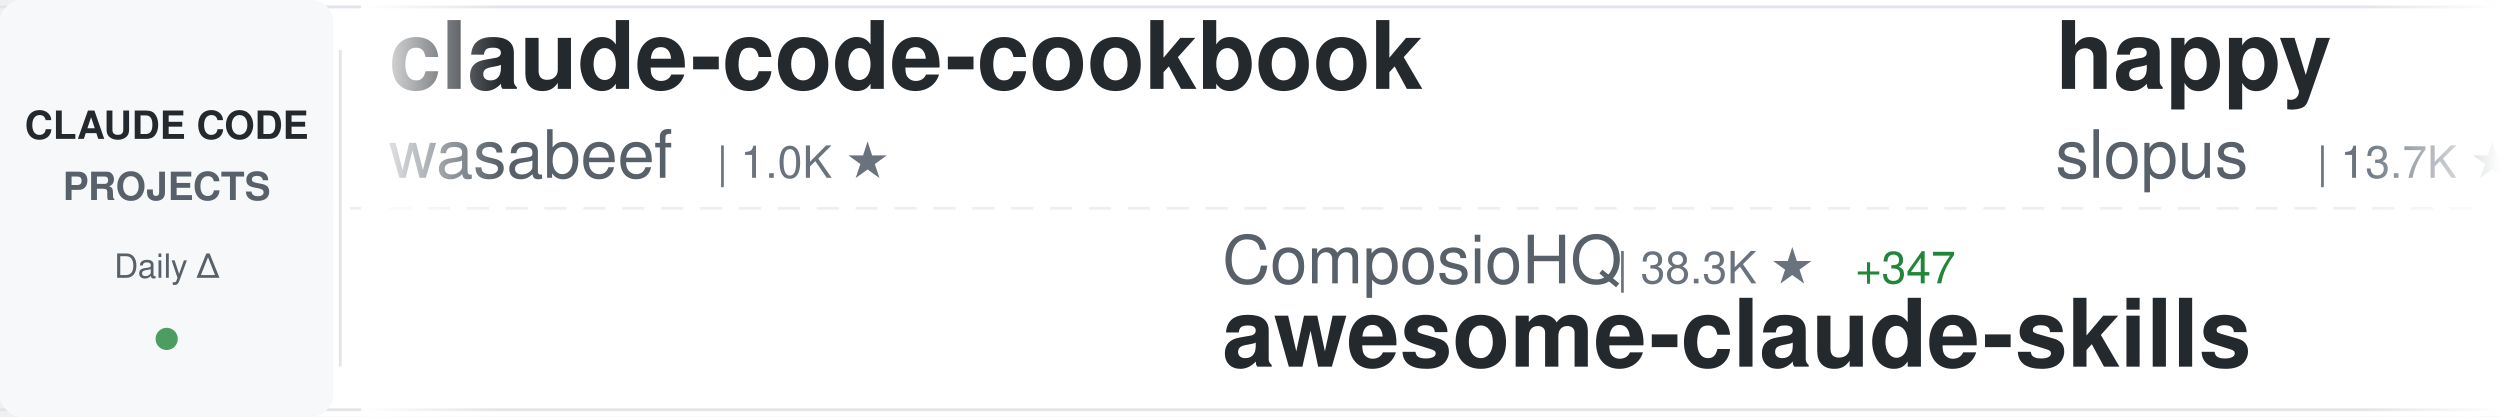
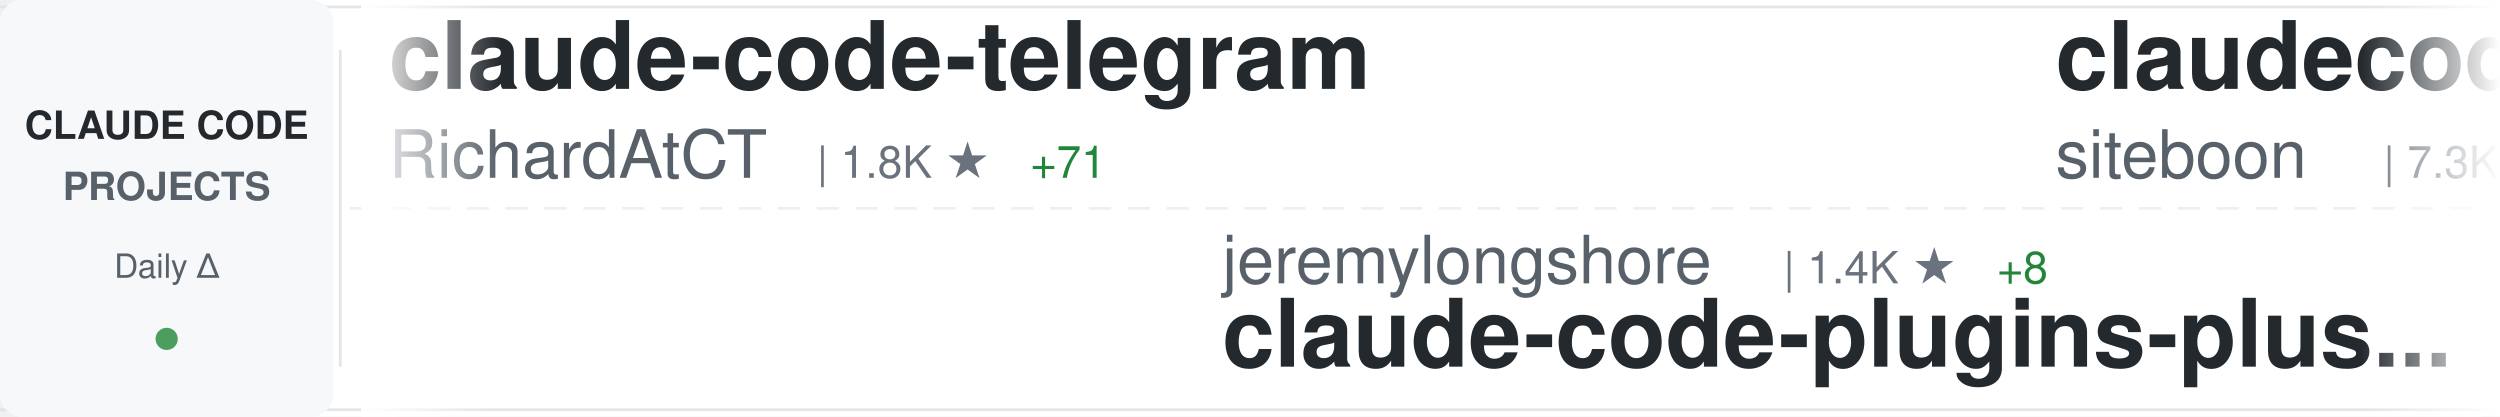
<svg xmlns="http://www.w3.org/2000/svg" width="900" height="150">
  <defs>
    <linearGradient id="awesomeLeftFade" x1="0%" y1="0%" x2="100%" y2="0%">
      <stop offset="0%" style="stop-color:#ffffff;stop-opacity:1" />
      <stop offset="100%" style="stop-color:#ffffff;stop-opacity:0" />
    </linearGradient>
    <linearGradient id="awesomeRightFade" x1="0%" y1="0%" x2="100%" y2="0%">
      <stop offset="0%" style="stop-color:#ffffff;stop-opacity:0" />
      <stop offset="100%" style="stop-color:#ffffff;stop-opacity:1" />
    </linearGradient>
  </defs>
  <rect width="900" height="150" fill="#ffffff" rx="8" />
  <rect x="0" y="2" width="900" height="1" fill="#e1e4e8" />
  <rect x="0" y="147" width="900" height="1" fill="#e1e4e8" />
  <line x1="0" y1="75" x2="900" y2="75" stroke="#e1e4e8" stroke-width="1" stroke-dasharray="8 6" opacity="0.6" />
  <rect x="0" y="0" width="120" height="150" fill="#f6f8fa" rx="8" />
  <text x="60" y="50" font-family="-apple-system, BlinkMacSystemFont, 'Segoe UI', Helvetica, Arial, sans-serif" font-size="14" font-weight="600" fill="#24292e" text-anchor="middle">CLAUDE CODE</text>
  <text x="60" y="72" font-family="-apple-system, BlinkMacSystemFont, 'Segoe UI', Helvetica, Arial, sans-serif" font-size="14" font-weight="600" fill="#586069" text-anchor="middle">PROJECTS</text>
  <text x="60" y="100" font-family="-apple-system, BlinkMacSystemFont, 'Segoe UI', Helvetica, Arial, sans-serif" font-size="12" font-weight="500" fill="#586069" text-anchor="middle">Daily Δ</text>
  <circle cx="60" cy="122" r="4" fill="#22863a" opacity="0.8" />
  <rect x="122" y="18" width="1" height="114" fill="#e1e4e8" />
  <clipPath id="awesomeTickerClip">
    <rect x="130" y="0" width="770" height="150" />
  </clipPath>
  <g clip-path="url(#awesomeTickerClip)">
    <g id="awesomeTickerItems">
      <animateTransform attributeName="transform" attributeType="XML" type="translate" from="0 0" to="-3000 0" dur="54s" repeatCount="indefinite" />
      <g transform="translate(0, 0)">
-         <text x="140" y="32" font-family="-apple-system, BlinkMacSystemFont, 'Segoe UI', Helvetica, Arial, sans-serif" font-size="34" font-weight="600" fill="#24292e">claude-code-cookbook</text>
-         <text x="140" y="64" font-family="-apple-system, BlinkMacSystemFont, 'Segoe UI', Helvetica, Arial, sans-serif" font-size="24" font-weight="400" fill="#586069">wasabeef</text>
-         <text x="258" y="64" font-family="-apple-system, BlinkMacSystemFont, 'Segoe UI', Helvetica, Arial, sans-serif" font-size="16" font-weight="500" fill="#6a737d">| 1.0K ★</text>
+         <text x="140" y="32" font-family="-apple-system, BlinkMacSystemFont, 'Segoe UI', Helvetica, Arial, sans-serif" font-size="34" font-weight="600" fill="#24292e">claude-code-telegram</text>
+         <text x="140" y="64" font-family="-apple-system, BlinkMacSystemFont, 'Segoe UI', Helvetica, Arial, sans-serif" font-size="24" font-weight="400" fill="#586069">RichardAtCT</text>
+         <text x="294" y="64" font-family="-apple-system, BlinkMacSystemFont, 'Segoe UI', Helvetica, Arial, sans-serif" font-size="16" font-weight="500" fill="#6a737d">| 1.8K ★</text>
+         <text x="371" y="64" font-family="-apple-system, BlinkMacSystemFont, 'Segoe UI', Helvetica, Arial, sans-serif" font-size="16" font-weight="500" fill="#22863a"> +71</text>
      </g>
      <g transform="translate(300, 0)">
-         <text x="140" y="102" font-family="-apple-system, BlinkMacSystemFont, 'Segoe UI', Helvetica, Arial, sans-serif" font-size="24" font-weight="400" fill="#586069">ComposioHQ</text>
-         <text x="282" y="102" font-family="-apple-system, BlinkMacSystemFont, 'Segoe UI', Helvetica, Arial, sans-serif" font-size="16" font-weight="500" fill="#6a737d">| 38.3K ★</text>
-         <text x="368" y="102" font-family="-apple-system, BlinkMacSystemFont, 'Segoe UI', Helvetica, Arial, sans-serif" font-size="16" font-weight="500" fill="#22863a"> +347</text>
-         <text x="140" y="132" font-family="-apple-system, BlinkMacSystemFont, 'Segoe UI', Helvetica, Arial, sans-serif" font-size="34" font-weight="600" fill="#24292e">awesome-claude-skills</text>
+         <text x="140" y="102" font-family="-apple-system, BlinkMacSystemFont, 'Segoe UI', Helvetica, Arial, sans-serif" font-size="24" font-weight="400" fill="#586069">jeremylongshore</text>
+         <text x="342" y="102" font-family="-apple-system, BlinkMacSystemFont, 'Segoe UI', Helvetica, Arial, sans-serif" font-size="16" font-weight="500" fill="#6a737d">| 1.4K ★</text>
+         <text x="419" y="102" font-family="-apple-system, BlinkMacSystemFont, 'Segoe UI', Helvetica, Arial, sans-serif" font-size="16" font-weight="500" fill="#22863a"> +8</text>
+         <text x="140" y="132" font-family="-apple-system, BlinkMacSystemFont, 'Segoe UI', Helvetica, Arial, sans-serif" font-size="34" font-weight="600" fill="#24292e">claude-code-plugins-plus...</text>
      </g>
      <g transform="translate(600, 0)">
-         <text x="140" y="32" font-family="-apple-system, BlinkMacSystemFont, 'Segoe UI', Helvetica, Arial, sans-serif" font-size="34" font-weight="600" fill="#24292e">happy</text>
-         <text x="140" y="64" font-family="-apple-system, BlinkMacSystemFont, 'Segoe UI', Helvetica, Arial, sans-serif" font-size="24" font-weight="400" fill="#586069">slopus</text>
-         <text x="234" y="64" font-family="-apple-system, BlinkMacSystemFont, 'Segoe UI', Helvetica, Arial, sans-serif" font-size="16" font-weight="500" fill="#6a737d">| 13.7K ★</text>
-         <text x="320" y="64" font-family="-apple-system, BlinkMacSystemFont, 'Segoe UI', Helvetica, Arial, sans-serif" font-size="16" font-weight="500" fill="#22863a"> +118</text>
+         <text x="140" y="32" font-family="-apple-system, BlinkMacSystemFont, 'Segoe UI', Helvetica, Arial, sans-serif" font-size="34" font-weight="600" fill="#24292e">claudecodeui</text>
+         <text x="140" y="64" font-family="-apple-system, BlinkMacSystemFont, 'Segoe UI', Helvetica, Arial, sans-serif" font-size="24" font-weight="400" fill="#586069">siteboon</text>
+         <text x="258" y="64" font-family="-apple-system, BlinkMacSystemFont, 'Segoe UI', Helvetica, Arial, sans-serif" font-size="16" font-weight="500" fill="#6a737d">| 7.3K ★</text>
+         <text x="335" y="64" font-family="-apple-system, BlinkMacSystemFont, 'Segoe UI', Helvetica, Arial, sans-serif" font-size="16" font-weight="500" fill="#22863a"> +78</text>
      </g>
      <g transform="translate(900, 0)">
-         <text x="140" y="102" font-family="-apple-system, BlinkMacSystemFont, 'Segoe UI', Helvetica, Arial, sans-serif" font-size="24" font-weight="400" fill="#586069">RichardAtCT</text>
-         <text x="294" y="102" font-family="-apple-system, BlinkMacSystemFont, 'Segoe UI', Helvetica, Arial, sans-serif" font-size="16" font-weight="500" fill="#6a737d">| 1.7K ★</text>
-         <text x="371" y="102" font-family="-apple-system, BlinkMacSystemFont, 'Segoe UI', Helvetica, Arial, sans-serif" font-size="16" font-weight="500" fill="#22863a"> +83</text>
-         <text x="140" y="132" font-family="-apple-system, BlinkMacSystemFont, 'Segoe UI', Helvetica, Arial, sans-serif" font-size="34" font-weight="600" fill="#24292e">claude-code-telegram</text>
+         <text x="140" y="102" font-family="-apple-system, BlinkMacSystemFont, 'Segoe UI', Helvetica, Arial, sans-serif" font-size="24" font-weight="400" fill="#586069">OneRedOak</text>
+         <text x="270" y="102" font-family="-apple-system, BlinkMacSystemFont, 'Segoe UI', Helvetica, Arial, sans-serif" font-size="16" font-weight="500" fill="#6a737d">| 3.7K ★</text>
+         <text x="347" y="102" font-family="-apple-system, BlinkMacSystemFont, 'Segoe UI', Helvetica, Arial, sans-serif" font-size="16" font-weight="500" fill="#22863a"> +2</text>
+         <text x="140" y="132" font-family="-apple-system, BlinkMacSystemFont, 'Segoe UI', Helvetica, Arial, sans-serif" font-size="34" font-weight="600" fill="#24292e">claude-code-workflows</text>
      </g>
      <g transform="translate(1200, 0)">
-         <text x="140" y="32" font-family="-apple-system, BlinkMacSystemFont, 'Segoe UI', Helvetica, Arial, sans-serif" font-size="34" font-weight="600" fill="#24292e">claude-code-proxy</text>
-         <text x="140" y="64" font-family="-apple-system, BlinkMacSystemFont, 'Segoe UI', Helvetica, Arial, sans-serif" font-size="24" font-weight="400" fill="#586069">fuergaosi233</text>
-         <text x="306" y="64" font-family="-apple-system, BlinkMacSystemFont, 'Segoe UI', Helvetica, Arial, sans-serif" font-size="16" font-weight="500" fill="#6a737d">| 2.1K ★</text>
-         <text x="383" y="64" font-family="-apple-system, BlinkMacSystemFont, 'Segoe UI', Helvetica, Arial, sans-serif" font-size="16" font-weight="500" fill="#22863a"> +2</text>
+         <text x="140" y="32" font-family="-apple-system, BlinkMacSystemFont, 'Segoe UI', Helvetica, Arial, sans-serif" font-size="34" font-weight="600" fill="#24292e">claude-skills</text>
+         <text x="140" y="64" font-family="-apple-system, BlinkMacSystemFont, 'Segoe UI', Helvetica, Arial, sans-serif" font-size="24" font-weight="400" fill="#586069">alirezarezvani</text>
+         <text x="330" y="64" font-family="-apple-system, BlinkMacSystemFont, 'Segoe UI', Helvetica, Arial, sans-serif" font-size="16" font-weight="500" fill="#6a737d">| 2.0K ★</text>
+         <text x="407" y="64" font-family="-apple-system, BlinkMacSystemFont, 'Segoe UI', Helvetica, Arial, sans-serif" font-size="16" font-weight="500" fill="#22863a"> +18</text>
      </g>
      <g transform="translate(1500, 0)">
-         <text x="140" y="102" font-family="-apple-system, BlinkMacSystemFont, 'Segoe UI', Helvetica, Arial, sans-serif" font-size="24" font-weight="400" fill="#586069">ghuntley</text>
-         <text x="258" y="102" font-family="-apple-system, BlinkMacSystemFont, 'Segoe UI', Helvetica, Arial, sans-serif" font-size="16" font-weight="500" fill="#6a737d">| 842 ★</text>
-         <text x="140" y="132" font-family="-apple-system, BlinkMacSystemFont, 'Segoe UI', Helvetica, Arial, sans-serif" font-size="34" font-weight="600" fill="#24292e">claude-code-source-code-...</text>
+         <text x="140" y="102" font-family="-apple-system, BlinkMacSystemFont, 'Segoe UI', Helvetica, Arial, sans-serif" font-size="24" font-weight="400" fill="#586069">slopus</text>
+         <text x="234" y="102" font-family="-apple-system, BlinkMacSystemFont, 'Segoe UI', Helvetica, Arial, sans-serif" font-size="16" font-weight="500" fill="#6a737d">| 13.8K ★</text>
+         <text x="320" y="102" font-family="-apple-system, BlinkMacSystemFont, 'Segoe UI', Helvetica, Arial, sans-serif" font-size="16" font-weight="500" fill="#22863a"> +117</text>
+         <text x="140" y="132" font-family="-apple-system, BlinkMacSystemFont, 'Segoe UI', Helvetica, Arial, sans-serif" font-size="34" font-weight="600" fill="#24292e">happy</text>
      </g>
      <g transform="translate(1800, 0)">
-         <text x="140" y="32" font-family="-apple-system, BlinkMacSystemFont, 'Segoe UI', Helvetica, Arial, sans-serif" font-size="34" font-weight="600" fill="#24292e">vibe-coding</text>
-         <text x="140" y="64" font-family="-apple-system, BlinkMacSystemFont, 'Segoe UI', Helvetica, Arial, sans-serif" font-size="24" font-weight="400" fill="#586069">EnzeD</text>
-         <text x="222" y="64" font-family="-apple-system, BlinkMacSystemFont, 'Segoe UI', Helvetica, Arial, sans-serif" font-size="16" font-weight="500" fill="#6a737d">| 4.0K ★</text>
-         <text x="299" y="64" font-family="-apple-system, BlinkMacSystemFont, 'Segoe UI', Helvetica, Arial, sans-serif" font-size="16" font-weight="500" fill="#22863a"> +6</text>
+         <text x="140" y="32" font-family="-apple-system, BlinkMacSystemFont, 'Segoe UI', Helvetica, Arial, sans-serif" font-size="34" font-weight="600" fill="#24292e">superpowers</text>
+         <text x="140" y="64" font-family="-apple-system, BlinkMacSystemFont, 'Segoe UI', Helvetica, Arial, sans-serif" font-size="24" font-weight="400" fill="#586069">obra</text>
+         <text x="210" y="64" font-family="-apple-system, BlinkMacSystemFont, 'Segoe UI', Helvetica, Arial, sans-serif" font-size="16" font-weight="500" fill="#6a737d">| 64.5K ★</text>
+         <text x="296" y="64" font-family="-apple-system, BlinkMacSystemFont, 'Segoe UI', Helvetica, Arial, sans-serif" font-size="16" font-weight="500" fill="#22863a"> +1.5K</text>
      </g>
      <g transform="translate(2100, 0)">
-         <text x="140" y="102" font-family="-apple-system, BlinkMacSystemFont, 'Segoe UI', Helvetica, Arial, sans-serif" font-size="24" font-weight="400" fill="#586069">kepano</text>
-         <text x="234" y="102" font-family="-apple-system, BlinkMacSystemFont, 'Segoe UI', Helvetica, Arial, sans-serif" font-size="16" font-weight="500" fill="#6a737d">| 11.4K ★</text>
-         <text x="320" y="102" font-family="-apple-system, BlinkMacSystemFont, 'Segoe UI', Helvetica, Arial, sans-serif" font-size="16" font-weight="500" fill="#22863a"> +311</text>
-         <text x="140" y="132" font-family="-apple-system, BlinkMacSystemFont, 'Segoe UI', Helvetica, Arial, sans-serif" font-size="34" font-weight="600" fill="#24292e">obsidian-skills</text>
+         <text x="140" y="102" font-family="-apple-system, BlinkMacSystemFont, 'Segoe UI', Helvetica, Arial, sans-serif" font-size="24" font-weight="400" fill="#586069">MadAppGang</text>
+         <text x="282" y="102" font-family="-apple-system, BlinkMacSystemFont, 'Segoe UI', Helvetica, Arial, sans-serif" font-size="16" font-weight="500" fill="#6a737d">| 240 ★</text>
+         <text x="350" y="102" font-family="-apple-system, BlinkMacSystemFont, 'Segoe UI', Helvetica, Arial, sans-serif" font-size="16" font-weight="500" fill="#22863a"> +2</text>
+         <text x="140" y="132" font-family="-apple-system, BlinkMacSystemFont, 'Segoe UI', Helvetica, Arial, sans-serif" font-size="34" font-weight="600" fill="#24292e">claude-code</text>
      </g>
      <g transform="translate(2400, 0)">
-         <text x="140" y="32" font-family="-apple-system, BlinkMacSystemFont, 'Segoe UI', Helvetica, Arial, sans-serif" font-size="34" font-weight="600" fill="#24292e">claude-code-my-workflow</text>
-         <text x="140" y="64" font-family="-apple-system, BlinkMacSystemFont, 'Segoe UI', Helvetica, Arial, sans-serif" font-size="24" font-weight="400" fill="#586069">pedrohcgs</text>
-         <text x="270" y="64" font-family="-apple-system, BlinkMacSystemFont, 'Segoe UI', Helvetica, Arial, sans-serif" font-size="16" font-weight="500" fill="#6a737d">| 450 ★</text>
-         <text x="338" y="64" font-family="-apple-system, BlinkMacSystemFont, 'Segoe UI', Helvetica, Arial, sans-serif" font-size="16" font-weight="500" fill="#22863a"> +12</text>
+         <text x="140" y="32" font-family="-apple-system, BlinkMacSystemFont, 'Segoe UI', Helvetica, Arial, sans-serif" font-size="34" font-weight="600" fill="#24292e">opcode</text>
+         <text x="140" y="64" font-family="-apple-system, BlinkMacSystemFont, 'Segoe UI', Helvetica, Arial, sans-serif" font-size="24" font-weight="400" fill="#586069">winfunc</text>
+         <text x="246" y="64" font-family="-apple-system, BlinkMacSystemFont, 'Segoe UI', Helvetica, Arial, sans-serif" font-size="16" font-weight="500" fill="#6a737d">| 20.7K ★</text>
+         <text x="332" y="64" font-family="-apple-system, BlinkMacSystemFont, 'Segoe UI', Helvetica, Arial, sans-serif" font-size="16" font-weight="500" fill="#22863a"> +16</text>
      </g>
      <g transform="translate(2700, 0)">
-         <text x="140" y="102" font-family="-apple-system, BlinkMacSystemFont, 'Segoe UI', Helvetica, Arial, sans-serif" font-size="24" font-weight="400" fill="#586069">wshobson</text>
-         <text x="258" y="102" font-family="-apple-system, BlinkMacSystemFont, 'Segoe UI', Helvetica, Arial, sans-serif" font-size="16" font-weight="500" fill="#6a737d">| 29.5K ★</text>
-         <text x="344" y="102" font-family="-apple-system, BlinkMacSystemFont, 'Segoe UI', Helvetica, Arial, sans-serif" font-size="16" font-weight="500" fill="#22863a"> +87</text>
-         <text x="140" y="132" font-family="-apple-system, BlinkMacSystemFont, 'Segoe UI', Helvetica, Arial, sans-serif" font-size="34" font-weight="600" fill="#24292e">agents</text>
+         <text x="140" y="102" font-family="-apple-system, BlinkMacSystemFont, 'Segoe UI', Helvetica, Arial, sans-serif" font-size="24" font-weight="400" fill="#586069">router-for-me</text>
+         <text x="318" y="102" font-family="-apple-system, BlinkMacSystemFont, 'Segoe UI', Helvetica, Arial, sans-serif" font-size="16" font-weight="500" fill="#6a737d">| 12.0K ★</text>
+         <text x="404" y="102" font-family="-apple-system, BlinkMacSystemFont, 'Segoe UI', Helvetica, Arial, sans-serif" font-size="16" font-weight="500" fill="#22863a"> +208</text>
+         <text x="140" y="132" font-family="-apple-system, BlinkMacSystemFont, 'Segoe UI', Helvetica, Arial, sans-serif" font-size="34" font-weight="600" fill="#24292e">CLIProxyAPI</text>
      </g>
      <g transform="translate(3000, 0)">
-         <text x="140" y="32" font-family="-apple-system, BlinkMacSystemFont, 'Segoe UI', Helvetica, Arial, sans-serif" font-size="34" font-weight="600" fill="#24292e">claude-code-cookbook</text>
-         <text x="140" y="64" font-family="-apple-system, BlinkMacSystemFont, 'Segoe UI', Helvetica, Arial, sans-serif" font-size="24" font-weight="400" fill="#586069">wasabeef</text>
-         <text x="258" y="64" font-family="-apple-system, BlinkMacSystemFont, 'Segoe UI', Helvetica, Arial, sans-serif" font-size="16" font-weight="500" fill="#6a737d">| 1.0K ★</text>
+         <text x="140" y="32" font-family="-apple-system, BlinkMacSystemFont, 'Segoe UI', Helvetica, Arial, sans-serif" font-size="34" font-weight="600" fill="#24292e">claude-code-telegram</text>
+         <text x="140" y="64" font-family="-apple-system, BlinkMacSystemFont, 'Segoe UI', Helvetica, Arial, sans-serif" font-size="24" font-weight="400" fill="#586069">RichardAtCT</text>
+         <text x="294" y="64" font-family="-apple-system, BlinkMacSystemFont, 'Segoe UI', Helvetica, Arial, sans-serif" font-size="16" font-weight="500" fill="#6a737d">| 1.8K ★</text>
+         <text x="371" y="64" font-family="-apple-system, BlinkMacSystemFont, 'Segoe UI', Helvetica, Arial, sans-serif" font-size="16" font-weight="500" fill="#22863a"> +71</text>
      </g>
      <g transform="translate(3300, 0)">
-         <text x="140" y="102" font-family="-apple-system, BlinkMacSystemFont, 'Segoe UI', Helvetica, Arial, sans-serif" font-size="24" font-weight="400" fill="#586069">ComposioHQ</text>
-         <text x="282" y="102" font-family="-apple-system, BlinkMacSystemFont, 'Segoe UI', Helvetica, Arial, sans-serif" font-size="16" font-weight="500" fill="#6a737d">| 38.3K ★</text>
-         <text x="368" y="102" font-family="-apple-system, BlinkMacSystemFont, 'Segoe UI', Helvetica, Arial, sans-serif" font-size="16" font-weight="500" fill="#22863a"> +347</text>
-         <text x="140" y="132" font-family="-apple-system, BlinkMacSystemFont, 'Segoe UI', Helvetica, Arial, sans-serif" font-size="34" font-weight="600" fill="#24292e">awesome-claude-skills</text>
+         <text x="140" y="102" font-family="-apple-system, BlinkMacSystemFont, 'Segoe UI', Helvetica, Arial, sans-serif" font-size="24" font-weight="400" fill="#586069">jeremylongshore</text>
+         <text x="342" y="102" font-family="-apple-system, BlinkMacSystemFont, 'Segoe UI', Helvetica, Arial, sans-serif" font-size="16" font-weight="500" fill="#6a737d">| 1.4K ★</text>
+         <text x="419" y="102" font-family="-apple-system, BlinkMacSystemFont, 'Segoe UI', Helvetica, Arial, sans-serif" font-size="16" font-weight="500" fill="#22863a"> +8</text>
+         <text x="140" y="132" font-family="-apple-system, BlinkMacSystemFont, 'Segoe UI', Helvetica, Arial, sans-serif" font-size="34" font-weight="600" fill="#24292e">claude-code-plugins-plus...</text>
      </g>
      <g transform="translate(3600, 0)">
-         <text x="140" y="32" font-family="-apple-system, BlinkMacSystemFont, 'Segoe UI', Helvetica, Arial, sans-serif" font-size="34" font-weight="600" fill="#24292e">happy</text>
-         <text x="140" y="64" font-family="-apple-system, BlinkMacSystemFont, 'Segoe UI', Helvetica, Arial, sans-serif" font-size="24" font-weight="400" fill="#586069">slopus</text>
-         <text x="234" y="64" font-family="-apple-system, BlinkMacSystemFont, 'Segoe UI', Helvetica, Arial, sans-serif" font-size="16" font-weight="500" fill="#6a737d">| 13.7K ★</text>
-         <text x="320" y="64" font-family="-apple-system, BlinkMacSystemFont, 'Segoe UI', Helvetica, Arial, sans-serif" font-size="16" font-weight="500" fill="#22863a"> +118</text>
+         <text x="140" y="32" font-family="-apple-system, BlinkMacSystemFont, 'Segoe UI', Helvetica, Arial, sans-serif" font-size="34" font-weight="600" fill="#24292e">claudecodeui</text>
+         <text x="140" y="64" font-family="-apple-system, BlinkMacSystemFont, 'Segoe UI', Helvetica, Arial, sans-serif" font-size="24" font-weight="400" fill="#586069">siteboon</text>
+         <text x="258" y="64" font-family="-apple-system, BlinkMacSystemFont, 'Segoe UI', Helvetica, Arial, sans-serif" font-size="16" font-weight="500" fill="#6a737d">| 7.3K ★</text>
+         <text x="335" y="64" font-family="-apple-system, BlinkMacSystemFont, 'Segoe UI', Helvetica, Arial, sans-serif" font-size="16" font-weight="500" fill="#22863a"> +78</text>
      </g>
      <g transform="translate(3900, 0)">
-         <text x="140" y="102" font-family="-apple-system, BlinkMacSystemFont, 'Segoe UI', Helvetica, Arial, sans-serif" font-size="24" font-weight="400" fill="#586069">RichardAtCT</text>
-         <text x="294" y="102" font-family="-apple-system, BlinkMacSystemFont, 'Segoe UI', Helvetica, Arial, sans-serif" font-size="16" font-weight="500" fill="#6a737d">| 1.7K ★</text>
-         <text x="371" y="102" font-family="-apple-system, BlinkMacSystemFont, 'Segoe UI', Helvetica, Arial, sans-serif" font-size="16" font-weight="500" fill="#22863a"> +83</text>
-         <text x="140" y="132" font-family="-apple-system, BlinkMacSystemFont, 'Segoe UI', Helvetica, Arial, sans-serif" font-size="34" font-weight="600" fill="#24292e">claude-code-telegram</text>
+         <text x="140" y="102" font-family="-apple-system, BlinkMacSystemFont, 'Segoe UI', Helvetica, Arial, sans-serif" font-size="24" font-weight="400" fill="#586069">OneRedOak</text>
+         <text x="270" y="102" font-family="-apple-system, BlinkMacSystemFont, 'Segoe UI', Helvetica, Arial, sans-serif" font-size="16" font-weight="500" fill="#6a737d">| 3.7K ★</text>
+         <text x="347" y="102" font-family="-apple-system, BlinkMacSystemFont, 'Segoe UI', Helvetica, Arial, sans-serif" font-size="16" font-weight="500" fill="#22863a"> +2</text>
+         <text x="140" y="132" font-family="-apple-system, BlinkMacSystemFont, 'Segoe UI', Helvetica, Arial, sans-serif" font-size="34" font-weight="600" fill="#24292e">claude-code-workflows</text>
      </g>
    </g>
  </g>
  <rect x="130" y="0" width="50" height="150" fill="url(#awesomeLeftFade)" />
  <rect x="850" y="0" width="50" height="150" fill="url(#awesomeRightFade)" />
</svg>
